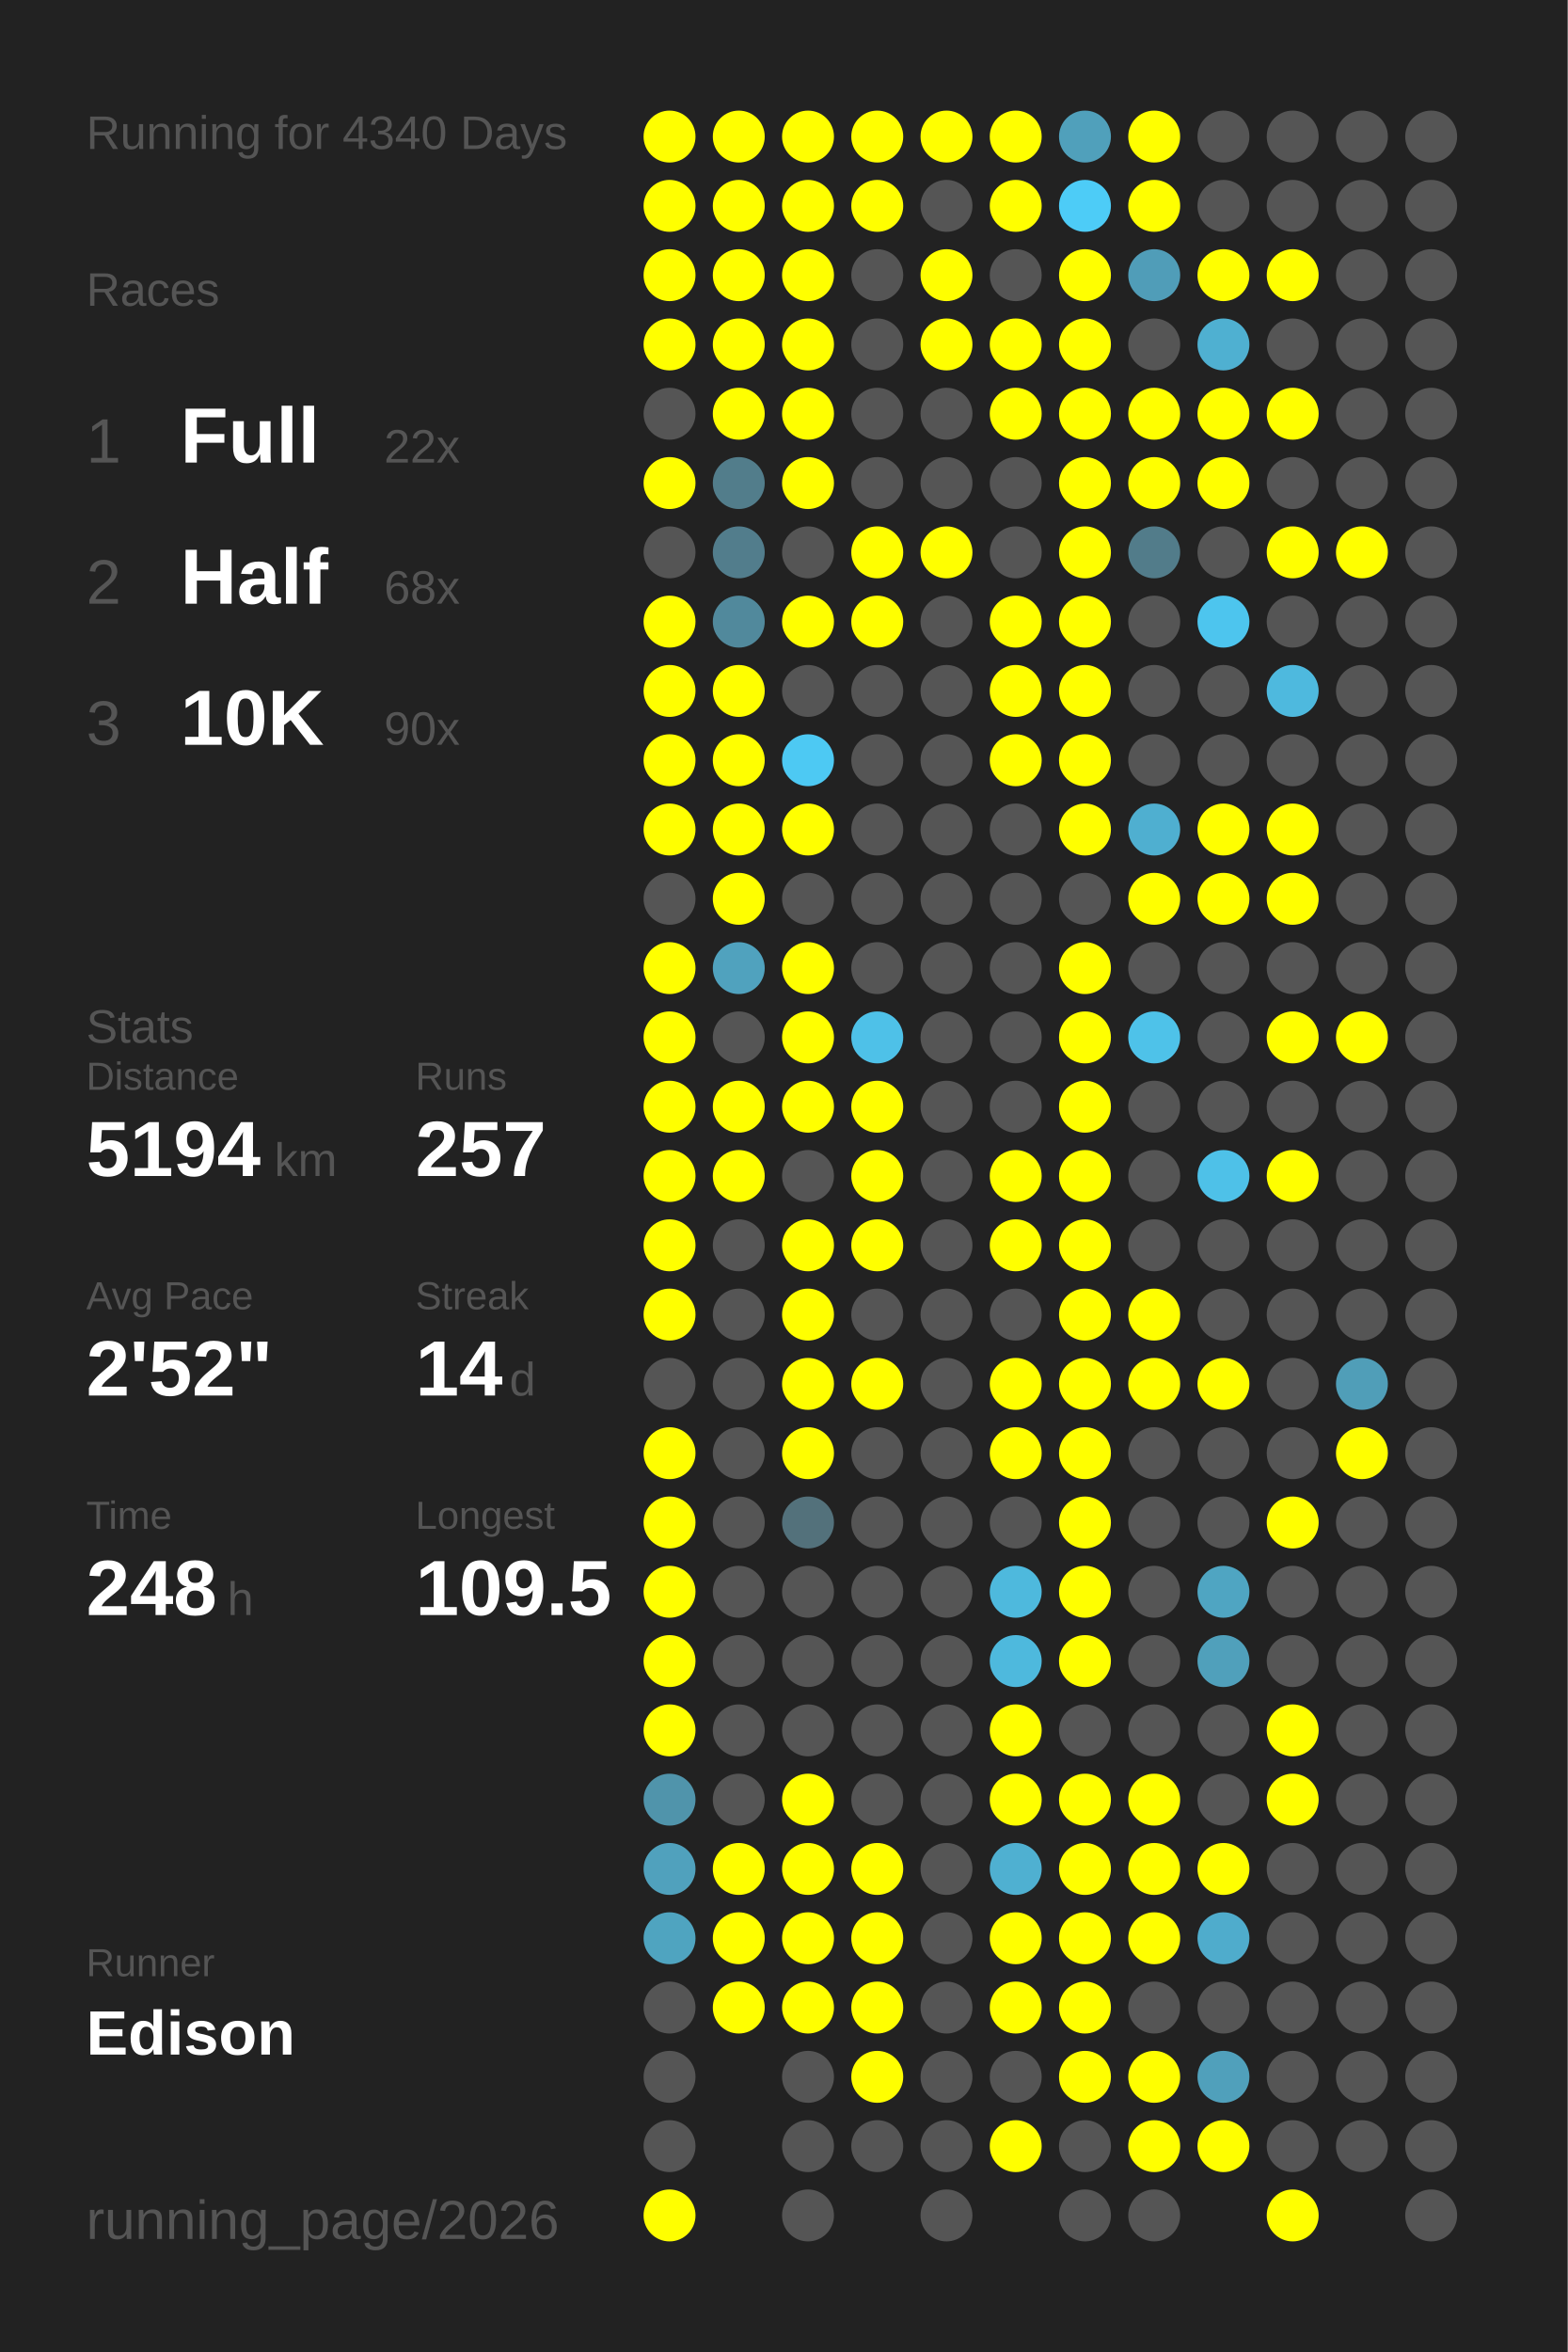
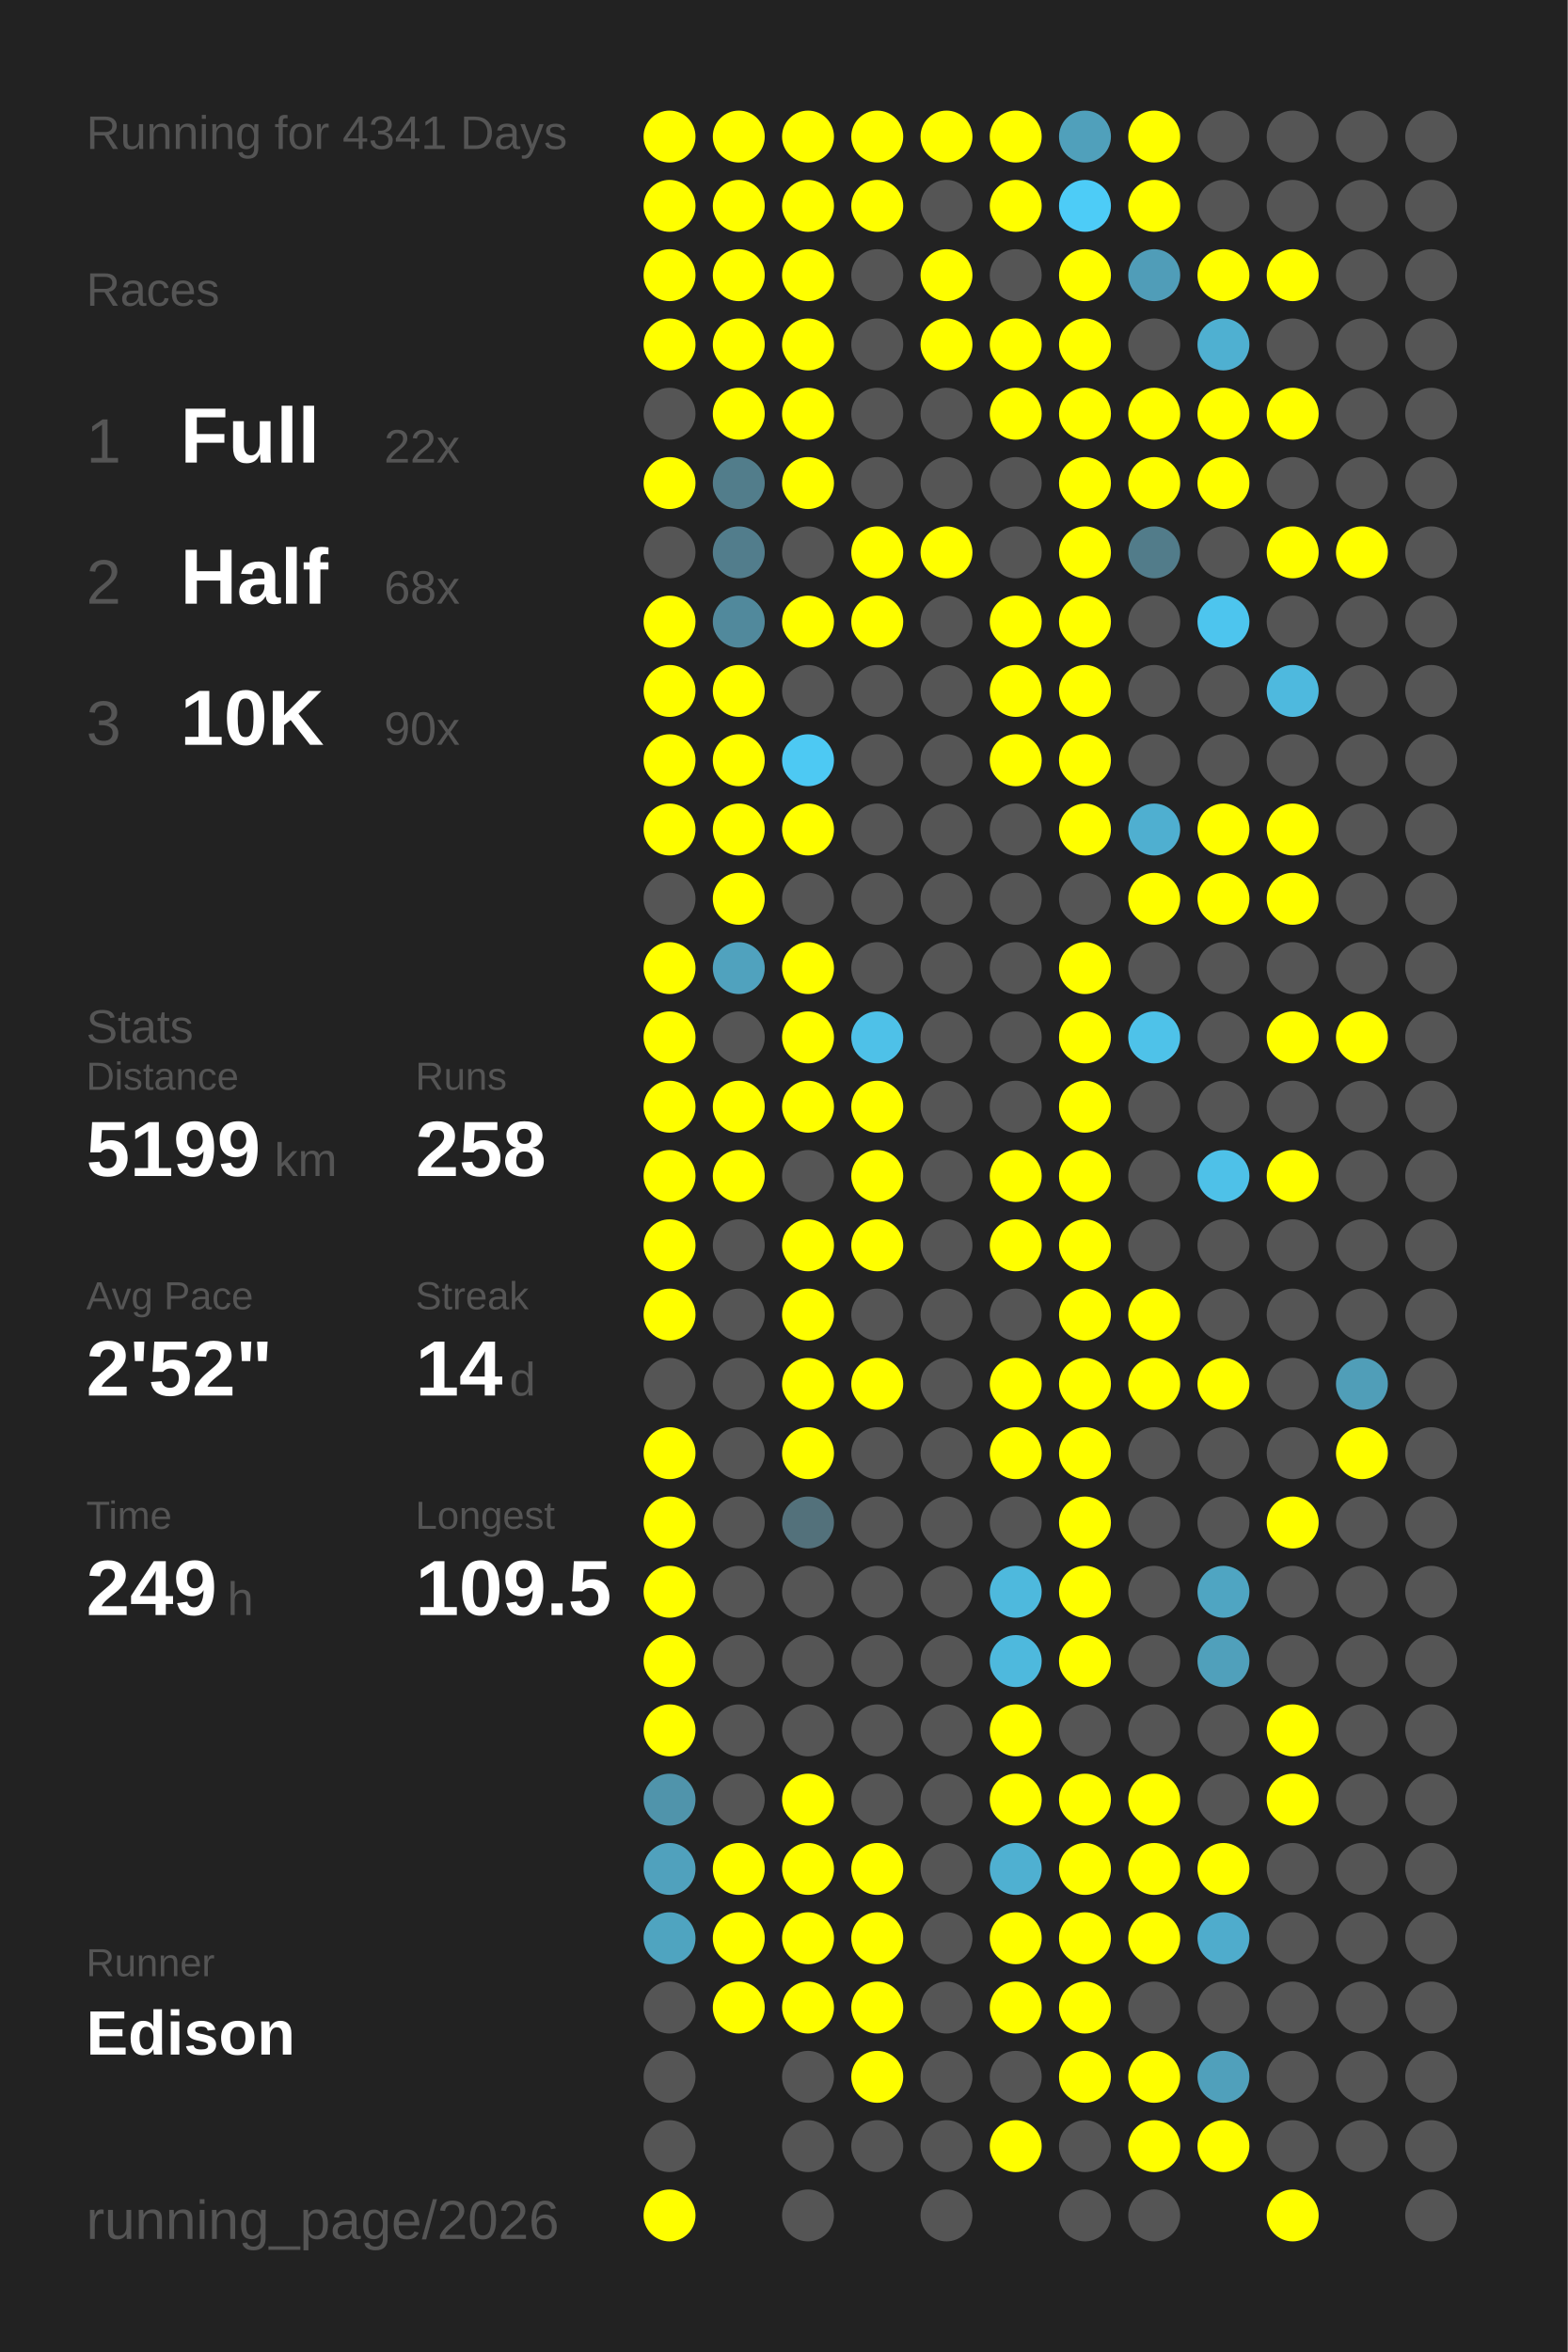
<svg xmlns="http://www.w3.org/2000/svg" baseProfile="full" height="300mm" version="1.1" viewBox="0,0,200,300" width="200mm">
  <defs />
  <rect fill="#222222" height="300" width="200" x="0" y="0" />
-   <text fill="#555555" style="font-size:6px; font-family:Arial;" x="11" y="19">Running for 4340 Days</text>
+   <text fill="#555555" style="font-size:6px; font-family:Arial;" x="11" y="19">Running for 4341 Days</text>
  <text fill="#555555" style="font-size:6px; font-family:Arial;" x="11" y="39">Races</text>
  <text fill="#555555" style="font-size:8px; font-family:Arial;" x="11" y="59">1</text>
  <text fill="#FFFFFF" style="font-size:10px; font-family:Arial; font-weight:bold;" x="23" y="59">Full</text>
  <text fill="#555555" style="font-size:6px; font-family:Arial;" x="49" y="59">22x</text>
  <text fill="#555555" style="font-size:8px; font-family:Arial;" x="11" y="77">2</text>
  <text fill="#FFFFFF" style="font-size:10px; font-family:Arial; font-weight:bold;" x="23" y="77">Half</text>
  <text fill="#555555" style="font-size:6px; font-family:Arial;" x="49" y="77">68x</text>
  <text fill="#555555" style="font-size:8px; font-family:Arial;" x="11" y="95">3</text>
  <text fill="#FFFFFF" style="font-size:10px; font-family:Arial; font-weight:bold;" x="23" y="95">10K</text>
  <text fill="#555555" style="font-size:6px; font-family:Arial;" x="49" y="95">90x</text>
  <text fill="#555555" style="font-size:6px; font-family:Arial;" x="11" y="133">Stats</text>
  <text fill="#555555" style="font-size:5px; font-family:Arial;" x="11" y="139">Distance</text>
-   <text fill="#FFFFFF" style="font-size:10px; font-family:Arial; font-weight:bold;" x="11" y="150">5194</text>
+   <text fill="#FFFFFF" style="font-size:10px; font-family:Arial; font-weight:bold;" x="11" y="150">5199</text>
  <text fill="#555555" style="font-size:6px; font-family:Arial;" x="35" y="150">km</text>
  <text fill="#555555" style="font-size:5px; font-family:Arial;" x="53" y="139">Runs</text>
-   <text fill="#FFFFFF" style="font-size:10px; font-family:Arial; font-weight:bold;" x="53" y="150">257</text>
+   <text fill="#FFFFFF" style="font-size:10px; font-family:Arial; font-weight:bold;" x="53" y="150">258</text>
  <text fill="#555555" style="font-size:5px; font-family:Arial;" x="11" y="167">Avg Pace</text>
  <text fill="#FFFFFF" style="font-size:10px; font-family:Arial; font-weight:bold;" x="11" y="178">2'52"</text>
  <text fill="#555555" style="font-size:5px; font-family:Arial;" x="53" y="167">Streak</text>
  <text fill="#FFFFFF" style="font-size:10px; font-family:Arial; font-weight:bold;" x="53" y="178">14</text>
  <text fill="#555555" style="font-size:6px; font-family:Arial;" x="65" y="178">d</text>
  <text fill="#555555" style="font-size:5px; font-family:Arial;" x="11" y="195">Time</text>
-   <text fill="#FFFFFF" style="font-size:10px; font-family:Arial; font-weight:bold;" x="11" y="206">248</text>
+   <text fill="#FFFFFF" style="font-size:10px; font-family:Arial; font-weight:bold;" x="11" y="206">249</text>
  <text fill="#555555" style="font-size:6px; font-family:Arial;" x="29" y="206">h</text>
  <text fill="#555555" style="font-size:5px; font-family:Arial;" x="53" y="195">Longest</text>
  <text fill="#FFFFFF" style="font-size:10px; font-family:Arial; font-weight:bold;" x="53" y="206">109.5</text>
  <text fill="#555555" style="font-size:5px; font-family:Arial;" x="11" y="252.065">Runner</text>
  <text fill="#FFFFFF" style="font-size:8px; font-family:Arial; font-weight:bold;" x="11" y="262.065">Edison</text>
  <text fill="#555555" style="font-size:7px; font-family:Arial;" x="11" y="285.581">running_page/2026</text>
  <circle cx="85.417" cy="17.419" fill="#FFFF00" r="3.312" />
  <circle cx="85.417" cy="26.258" fill="#FFFF00" r="3.312" />
  <circle cx="85.417" cy="35.097" fill="#FFFF00" r="3.312" />
  <circle cx="85.417" cy="43.935" fill="#FFFF00" r="3.312" />
  <circle cx="85.417" cy="52.774" fill="#555555" r="3.312" />
  <circle cx="85.417" cy="61.613" fill="#FFFF00" r="3.312" />
  <circle cx="85.417" cy="70.452" fill="#555555" r="3.312" />
  <circle cx="85.417" cy="79.29" fill="#FFFF00" r="3.312" />
  <circle cx="85.417" cy="88.129" fill="#FFFF00" r="3.312" />
  <circle cx="85.417" cy="96.968" fill="#FFFF00" r="3.312" />
  <circle cx="85.417" cy="105.806" fill="#FFFF00" r="3.312" />
  <circle cx="85.417" cy="114.645" fill="#555555" r="3.312" />
  <circle cx="85.417" cy="123.484" fill="#FFFF00" r="3.312" />
  <circle cx="85.417" cy="132.323" fill="#FFFF00" r="3.312" />
  <circle cx="85.417" cy="141.161" fill="#FFFF00" r="3.312" />
  <circle cx="85.417" cy="150" fill="#FFFF00" r="3.312" />
  <circle cx="85.417" cy="158.839" fill="#FFFF00" r="3.312" />
  <circle cx="85.417" cy="167.677" fill="#FFFF00" r="3.312" />
  <circle cx="85.417" cy="176.516" fill="#555555" r="3.312" />
  <circle cx="85.417" cy="185.355" fill="#FFFF00" r="3.312" />
  <circle cx="85.417" cy="194.194" fill="#FFFF00" r="3.312" />
  <circle cx="85.417" cy="203.032" fill="#FFFF00" r="3.312" />
  <circle cx="85.417" cy="211.871" fill="#FFFF00" r="3.312" />
  <circle cx="85.417" cy="220.71" fill="#FFFF00" r="3.312" />
  <circle cx="85.417" cy="229.548" fill="#5094ab" r="3.312" />
  <circle cx="85.417" cy="238.387" fill="#50a1bd" r="3.312" />
  <circle cx="85.417" cy="247.226" fill="#4fa4c0" r="3.312" />
  <circle cx="85.417" cy="256.065" fill="#555555" r="3.312" />
  <circle cx="85.417" cy="264.903" fill="#555555" r="3.312" />
  <circle cx="85.417" cy="273.742" fill="#555555" r="3.312" />
  <circle cx="85.417" cy="282.581" fill="#FFFF00" r="3.312" />
  <circle cx="94.25" cy="17.419" fill="#FFFF00" r="3.312" />
  <circle cx="94.25" cy="26.258" fill="#FFFF00" r="3.312" />
  <circle cx="94.25" cy="35.097" fill="#FFFF00" r="3.312" />
  <circle cx="94.25" cy="43.935" fill="#FFFF00" r="3.312" />
  <circle cx="94.25" cy="52.774" fill="#FFFF00" r="3.312" />
  <circle cx="94.25" cy="61.613" fill="#527d8b" r="3.312" />
  <circle cx="94.25" cy="70.452" fill="#527d8c" r="3.312" />
  <circle cx="94.25" cy="79.29" fill="#51899c" r="3.312" />
  <circle cx="94.25" cy="88.129" fill="#FFFF00" r="3.312" />
  <circle cx="94.25" cy="96.968" fill="#FFFF00" r="3.312" />
  <circle cx="94.25" cy="105.806" fill="#FFFF00" r="3.312" />
  <circle cx="94.25" cy="114.645" fill="#FFFF00" r="3.312" />
  <circle cx="94.25" cy="123.484" fill="#50a2be" r="3.312" />
  <circle cx="94.25" cy="132.323" fill="#555555" r="3.312" />
  <circle cx="94.25" cy="141.161" fill="#FFFF00" r="3.312" />
  <circle cx="94.25" cy="150" fill="#FFFF00" r="3.312" />
  <circle cx="94.25" cy="158.839" fill="#555555" r="3.312" />
  <circle cx="94.25" cy="167.677" fill="#555555" r="3.312" />
  <circle cx="94.25" cy="176.516" fill="#555555" r="3.312" />
  <circle cx="94.25" cy="185.355" fill="#555555" r="3.312" />
  <circle cx="94.25" cy="194.194" fill="#555555" r="3.312" />
  <circle cx="94.25" cy="203.032" fill="#555555" r="3.312" />
  <circle cx="94.25" cy="211.871" fill="#555555" r="3.312" />
  <circle cx="94.25" cy="220.71" fill="#555555" r="3.312" />
  <circle cx="94.25" cy="229.548" fill="#555555" r="3.312" />
  <circle cx="94.25" cy="238.387" fill="#FFFF00" r="3.312" />
  <circle cx="94.25" cy="247.226" fill="#FFFF00" r="3.312" />
  <circle cx="94.25" cy="256.065" fill="#FFFF00" r="3.312" />
  <circle cx="103.083" cy="17.419" fill="#FFFF00" r="3.312" />
  <circle cx="103.083" cy="26.258" fill="#FFFF00" r="3.312" />
  <circle cx="103.083" cy="35.097" fill="#FFFF00" r="3.312" />
  <circle cx="103.083" cy="43.935" fill="#FFFF00" r="3.312" />
  <circle cx="103.083" cy="52.774" fill="#FFFF00" r="3.312" />
  <circle cx="103.083" cy="61.613" fill="#FFFF00" r="3.312" />
  <circle cx="103.083" cy="70.452" fill="#555555" r="3.312" />
  <circle cx="103.083" cy="79.29" fill="#FFFF00" r="3.312" />
  <circle cx="103.083" cy="88.129" fill="#555555" r="3.312" />
  <circle cx="103.083" cy="96.968" fill="#4dc9f3" r="3.312" />
  <circle cx="103.083" cy="105.806" fill="#FFFF00" r="3.312" />
  <circle cx="103.083" cy="114.645" fill="#555555" r="3.312" />
  <circle cx="103.083" cy="123.484" fill="#FFFF00" r="3.312" />
  <circle cx="103.083" cy="132.323" fill="#FFFF00" r="3.312" />
  <circle cx="103.083" cy="141.161" fill="#FFFF00" r="3.312" />
  <circle cx="103.083" cy="150" fill="#555555" r="3.312" />
  <circle cx="103.083" cy="158.839" fill="#FFFF00" r="3.312" />
  <circle cx="103.083" cy="167.677" fill="#FFFF00" r="3.312" />
  <circle cx="103.083" cy="176.516" fill="#FFFF00" r="3.312" />
  <circle cx="103.083" cy="185.355" fill="#FFFF00" r="3.312" />
  <circle cx="103.083" cy="194.194" fill="#53717b" r="3.312" />
  <circle cx="103.083" cy="203.032" fill="#555555" r="3.312" />
  <circle cx="103.083" cy="211.871" fill="#555555" r="3.312" />
  <circle cx="103.083" cy="220.71" fill="#555555" r="3.312" />
  <circle cx="103.083" cy="229.548" fill="#FFFF00" r="3.312" />
  <circle cx="103.083" cy="238.387" fill="#FFFF00" r="3.312" />
  <circle cx="103.083" cy="247.226" fill="#FFFF00" r="3.312" />
  <circle cx="103.083" cy="256.065" fill="#FFFF00" r="3.312" />
  <circle cx="103.083" cy="264.903" fill="#555555" r="3.312" />
  <circle cx="103.083" cy="273.742" fill="#555555" r="3.312" />
  <circle cx="103.083" cy="282.581" fill="#555555" r="3.312" />
  <circle cx="111.917" cy="17.419" fill="#FFFF00" r="3.312" />
  <circle cx="111.917" cy="26.258" fill="#FFFF00" r="3.312" />
  <circle cx="111.917" cy="35.097" fill="#555555" r="3.312" />
  <circle cx="111.917" cy="43.935" fill="#555555" r="3.312" />
  <circle cx="111.917" cy="52.774" fill="#555555" r="3.312" />
  <circle cx="111.917" cy="61.613" fill="#555555" r="3.312" />
  <circle cx="111.917" cy="70.452" fill="#FFFF00" r="3.312" />
  <circle cx="111.917" cy="79.29" fill="#FFFF00" r="3.312" />
  <circle cx="111.917" cy="88.129" fill="#555555" r="3.312" />
  <circle cx="111.917" cy="96.968" fill="#555555" r="3.312" />
  <circle cx="111.917" cy="105.806" fill="#555555" r="3.312" />
  <circle cx="111.917" cy="114.645" fill="#555555" r="3.312" />
  <circle cx="111.917" cy="123.484" fill="#555555" r="3.312" />
  <circle cx="111.917" cy="132.323" fill="#4ec1e8" r="3.312" />
  <circle cx="111.917" cy="141.161" fill="#FFFF00" r="3.312" />
  <circle cx="111.917" cy="150" fill="#FFFF00" r="3.312" />
  <circle cx="111.917" cy="158.839" fill="#FFFF00" r="3.312" />
  <circle cx="111.917" cy="167.677" fill="#555555" r="3.312" />
  <circle cx="111.917" cy="176.516" fill="#FFFF00" r="3.312" />
  <circle cx="111.917" cy="185.355" fill="#555555" r="3.312" />
  <circle cx="111.917" cy="194.194" fill="#555555" r="3.312" />
  <circle cx="111.917" cy="203.032" fill="#555555" r="3.312" />
  <circle cx="111.917" cy="211.871" fill="#555555" r="3.312" />
  <circle cx="111.917" cy="220.71" fill="#555555" r="3.312" />
  <circle cx="111.917" cy="229.548" fill="#555555" r="3.312" />
  <circle cx="111.917" cy="238.387" fill="#FFFF00" r="3.312" />
  <circle cx="111.917" cy="247.226" fill="#FFFF00" r="3.312" />
  <circle cx="111.917" cy="256.065" fill="#FFFF00" r="3.312" />
  <circle cx="111.917" cy="264.903" fill="#FFFF00" r="3.312" />
  <circle cx="111.917" cy="273.742" fill="#555555" r="3.312" />
  <circle cx="120.75" cy="17.419" fill="#FFFF00" r="3.312" />
  <circle cx="120.75" cy="26.258" fill="#555555" r="3.312" />
  <circle cx="120.75" cy="35.097" fill="#FFFF00" r="3.312" />
  <circle cx="120.75" cy="43.935" fill="#FFFF00" r="3.312" />
  <circle cx="120.75" cy="52.774" fill="#555555" r="3.312" />
  <circle cx="120.75" cy="61.613" fill="#555555" r="3.312" />
  <circle cx="120.75" cy="70.452" fill="#FFFF00" r="3.312" />
  <circle cx="120.75" cy="79.29" fill="#555555" r="3.312" />
  <circle cx="120.75" cy="88.129" fill="#555555" r="3.312" />
  <circle cx="120.75" cy="96.968" fill="#555555" r="3.312" />
  <circle cx="120.75" cy="105.806" fill="#555555" r="3.312" />
  <circle cx="120.75" cy="114.645" fill="#555555" r="3.312" />
  <circle cx="120.75" cy="123.484" fill="#555555" r="3.312" />
  <circle cx="120.75" cy="132.323" fill="#555555" r="3.312" />
  <circle cx="120.75" cy="141.161" fill="#555555" r="3.312" />
  <circle cx="120.75" cy="150" fill="#555555" r="3.312" />
  <circle cx="120.75" cy="158.839" fill="#555555" r="3.312" />
  <circle cx="120.75" cy="167.677" fill="#555555" r="3.312" />
  <circle cx="120.75" cy="176.516" fill="#555555" r="3.312" />
  <circle cx="120.75" cy="185.355" fill="#555555" r="3.312" />
  <circle cx="120.75" cy="194.194" fill="#555555" r="3.312" />
  <circle cx="120.75" cy="203.032" fill="#555555" r="3.312" />
  <circle cx="120.75" cy="211.871" fill="#555555" r="3.312" />
  <circle cx="120.75" cy="220.71" fill="#555555" r="3.312" />
  <circle cx="120.75" cy="229.548" fill="#555555" r="3.312" />
  <circle cx="120.75" cy="238.387" fill="#555555" r="3.312" />
  <circle cx="120.75" cy="247.226" fill="#555555" r="3.312" />
  <circle cx="120.75" cy="256.065" fill="#555555" r="3.312" />
  <circle cx="120.75" cy="264.903" fill="#555555" r="3.312" />
  <circle cx="120.75" cy="273.742" fill="#555555" r="3.312" />
  <circle cx="120.75" cy="282.581" fill="#555555" r="3.312" />
  <circle cx="129.583" cy="17.419" fill="#FFFF00" r="3.312" />
  <circle cx="129.583" cy="26.258" fill="#FFFF00" r="3.312" />
  <circle cx="129.583" cy="35.097" fill="#555555" r="3.312" />
  <circle cx="129.583" cy="43.935" fill="#FFFF00" r="3.312" />
  <circle cx="129.583" cy="52.774" fill="#FFFF00" r="3.312" />
  <circle cx="129.583" cy="61.613" fill="#555555" r="3.312" />
  <circle cx="129.583" cy="70.452" fill="#555555" r="3.312" />
  <circle cx="129.583" cy="79.29" fill="#FFFF00" r="3.312" />
  <circle cx="129.583" cy="88.129" fill="#FFFF00" r="3.312" />
  <circle cx="129.583" cy="96.968" fill="#FFFF00" r="3.312" />
  <circle cx="129.583" cy="105.806" fill="#555555" r="3.312" />
  <circle cx="129.583" cy="114.645" fill="#555555" r="3.312" />
  <circle cx="129.583" cy="123.484" fill="#555555" r="3.312" />
  <circle cx="129.583" cy="132.323" fill="#555555" r="3.312" />
  <circle cx="129.583" cy="141.161" fill="#555555" r="3.312" />
  <circle cx="129.583" cy="150" fill="#FFFF00" r="3.312" />
  <circle cx="129.583" cy="158.839" fill="#FFFF00" r="3.312" />
  <circle cx="129.583" cy="167.677" fill="#555555" r="3.312" />
  <circle cx="129.583" cy="176.516" fill="#FFFF00" r="3.312" />
  <circle cx="129.583" cy="185.355" fill="#FFFF00" r="3.312" />
  <circle cx="129.583" cy="194.194" fill="#555555" r="3.312" />
  <circle cx="129.583" cy="203.032" fill="#4eb9dd" r="3.312" />
  <circle cx="129.583" cy="211.871" fill="#4eb9dd" r="3.312" />
  <circle cx="129.583" cy="220.71" fill="#FFFF00" r="3.312" />
  <circle cx="129.583" cy="229.548" fill="#FFFF00" r="3.312" />
  <circle cx="129.583" cy="238.387" fill="#4fb0d1" r="3.312" />
  <circle cx="129.583" cy="247.226" fill="#FFFF00" r="3.312" />
  <circle cx="129.583" cy="256.065" fill="#FFFF00" r="3.312" />
  <circle cx="129.583" cy="264.903" fill="#555555" r="3.312" />
  <circle cx="129.583" cy="273.742" fill="#FFFF00" r="3.312" />
  <circle cx="138.417" cy="17.419" fill="#50a0bb" r="3.312" />
  <circle cx="138.417" cy="26.258" fill="#4dccf7" r="3.312" />
  <circle cx="138.417" cy="35.097" fill="#FFFF00" r="3.312" />
  <circle cx="138.417" cy="43.935" fill="#FFFF00" r="3.312" />
  <circle cx="138.417" cy="52.774" fill="#FFFF00" r="3.312" />
  <circle cx="138.417" cy="61.613" fill="#FFFF00" r="3.312" />
  <circle cx="138.417" cy="70.452" fill="#FFFF00" r="3.312" />
  <circle cx="138.417" cy="79.29" fill="#FFFF00" r="3.312" />
  <circle cx="138.417" cy="88.129" fill="#FFFF00" r="3.312" />
  <circle cx="138.417" cy="96.968" fill="#FFFF00" r="3.312" />
  <circle cx="138.417" cy="105.806" fill="#FFFF00" r="3.312" />
  <circle cx="138.417" cy="114.645" fill="#555555" r="3.312" />
  <circle cx="138.417" cy="123.484" fill="#FFFF00" r="3.312" />
  <circle cx="138.417" cy="132.323" fill="#FFFF00" r="3.312" />
  <circle cx="138.417" cy="141.161" fill="#FFFF00" r="3.312" />
  <circle cx="138.417" cy="150" fill="#FFFF00" r="3.312" />
  <circle cx="138.417" cy="158.839" fill="#FFFF00" r="3.312" />
  <circle cx="138.417" cy="167.677" fill="#FFFF00" r="3.312" />
  <circle cx="138.417" cy="176.516" fill="#FFFF00" r="3.312" />
  <circle cx="138.417" cy="185.355" fill="#FFFF00" r="3.312" />
  <circle cx="138.417" cy="194.194" fill="#FFFF00" r="3.312" />
  <circle cx="138.417" cy="203.032" fill="#FFFF00" r="3.312" />
  <circle cx="138.417" cy="211.871" fill="#FFFF00" r="3.312" />
  <circle cx="138.417" cy="220.71" fill="#555555" r="3.312" />
  <circle cx="138.417" cy="229.548" fill="#FFFF00" r="3.312" />
  <circle cx="138.417" cy="238.387" fill="#FFFF00" r="3.312" />
  <circle cx="138.417" cy="247.226" fill="#FFFF00" r="3.312" />
  <circle cx="138.417" cy="256.065" fill="#FFFF00" r="3.312" />
  <circle cx="138.417" cy="264.903" fill="#FFFF00" r="3.312" />
  <circle cx="138.417" cy="273.742" fill="#555555" r="3.312" />
  <circle cx="138.417" cy="282.581" fill="#555555" r="3.312" />
  <circle cx="147.25" cy="17.419" fill="#FFFF00" r="3.312" />
  <circle cx="147.25" cy="26.258" fill="#FFFF00" r="3.312" />
  <circle cx="147.25" cy="35.097" fill="#509db8" r="3.312" />
  <circle cx="147.25" cy="43.935" fill="#555555" r="3.312" />
  <circle cx="147.25" cy="52.774" fill="#FFFF00" r="3.312" />
  <circle cx="147.25" cy="61.613" fill="#FFFF00" r="3.312" />
  <circle cx="147.25" cy="70.452" fill="#527c8a" r="3.312" />
  <circle cx="147.25" cy="79.29" fill="#555555" r="3.312" />
  <circle cx="147.25" cy="88.129" fill="#555555" r="3.312" />
  <circle cx="147.25" cy="96.968" fill="#555555" r="3.312" />
  <circle cx="147.25" cy="105.806" fill="#4fafd0" r="3.312" />
  <circle cx="147.25" cy="114.645" fill="#FFFF00" r="3.312" />
  <circle cx="147.25" cy="123.484" fill="#555555" r="3.312" />
  <circle cx="147.25" cy="132.323" fill="#4ec2e9" r="3.312" />
  <circle cx="147.25" cy="141.161" fill="#555555" r="3.312" />
  <circle cx="147.25" cy="150" fill="#555555" r="3.312" />
  <circle cx="147.25" cy="158.839" fill="#555555" r="3.312" />
  <circle cx="147.25" cy="167.677" fill="#FFFF00" r="3.312" />
  <circle cx="147.25" cy="176.516" fill="#FFFF00" r="3.312" />
  <circle cx="147.25" cy="185.355" fill="#555555" r="3.312" />
  <circle cx="147.25" cy="194.194" fill="#555555" r="3.312" />
  <circle cx="147.25" cy="203.032" fill="#555555" r="3.312" />
  <circle cx="147.25" cy="211.871" fill="#555555" r="3.312" />
  <circle cx="147.25" cy="220.71" fill="#555555" r="3.312" />
  <circle cx="147.25" cy="229.548" fill="#FFFF00" r="3.312" />
  <circle cx="147.25" cy="238.387" fill="#FFFF00" r="3.312" />
  <circle cx="147.25" cy="247.226" fill="#FFFF00" r="3.312" />
  <circle cx="147.25" cy="256.065" fill="#555555" r="3.312" />
  <circle cx="147.25" cy="264.903" fill="#FFFF00" r="3.312" />
  <circle cx="147.25" cy="273.742" fill="#FFFF00" r="3.312" />
  <circle cx="147.25" cy="282.581" fill="#555555" r="3.312" />
  <circle cx="156.083" cy="17.419" fill="#555555" r="3.312" />
  <circle cx="156.083" cy="26.258" fill="#555555" r="3.312" />
  <circle cx="156.083" cy="35.097" fill="#FFFF00" r="3.312" />
  <circle cx="156.083" cy="43.935" fill="#4fb0d1" r="3.312" />
  <circle cx="156.083" cy="52.774" fill="#FFFF00" r="3.312" />
  <circle cx="156.083" cy="61.613" fill="#FFFF00" r="3.312" />
  <circle cx="156.083" cy="70.452" fill="#555555" r="3.312" />
  <circle cx="156.083" cy="79.29" fill="#4dc5ee" r="3.312" />
  <circle cx="156.083" cy="88.129" fill="#555555" r="3.312" />
  <circle cx="156.083" cy="96.968" fill="#555555" r="3.312" />
  <circle cx="156.083" cy="105.806" fill="#FFFF00" r="3.312" />
  <circle cx="156.083" cy="114.645" fill="#FFFF00" r="3.312" />
  <circle cx="156.083" cy="123.484" fill="#555555" r="3.312" />
  <circle cx="156.083" cy="132.323" fill="#555555" r="3.312" />
  <circle cx="156.083" cy="141.161" fill="#555555" r="3.312" />
  <circle cx="156.083" cy="150" fill="#4ec1e8" r="3.312" />
  <circle cx="156.083" cy="158.839" fill="#555555" r="3.312" />
  <circle cx="156.083" cy="167.677" fill="#555555" r="3.312" />
  <circle cx="156.083" cy="176.516" fill="#FFFF00" r="3.312" />
  <circle cx="156.083" cy="185.355" fill="#555555" r="3.312" />
  <circle cx="156.083" cy="194.194" fill="#555555" r="3.312" />
  <circle cx="156.083" cy="203.032" fill="#4fa5c2" r="3.312" />
  <circle cx="156.083" cy="211.871" fill="#50a0bb" r="3.312" />
  <circle cx="156.083" cy="220.71" fill="#555555" r="3.312" />
  <circle cx="156.083" cy="229.548" fill="#555555" r="3.312" />
  <circle cx="156.083" cy="238.387" fill="#FFFF00" r="3.312" />
  <circle cx="156.083" cy="247.226" fill="#4faccc" r="3.312" />
  <circle cx="156.083" cy="256.065" fill="#555555" r="3.312" />
  <circle cx="156.083" cy="264.903" fill="#50a0bb" r="3.312" />
  <circle cx="156.083" cy="273.742" fill="#FFFF00" r="3.312" />
  <circle cx="164.917" cy="17.419" fill="#555555" r="3.312" />
  <circle cx="164.917" cy="26.258" fill="#555555" r="3.312" />
  <circle cx="164.917" cy="35.097" fill="#FFFF00" r="3.312" />
  <circle cx="164.917" cy="43.935" fill="#555555" r="3.312" />
  <circle cx="164.917" cy="52.774" fill="#FFFF00" r="3.312" />
  <circle cx="164.917" cy="61.613" fill="#555555" r="3.312" />
  <circle cx="164.917" cy="70.452" fill="#FFFF00" r="3.312" />
  <circle cx="164.917" cy="79.29" fill="#555555" r="3.312" />
  <circle cx="164.917" cy="88.129" fill="#4eb9de" r="3.312" />
  <circle cx="164.917" cy="96.968" fill="#555555" r="3.312" />
  <circle cx="164.917" cy="105.806" fill="#FFFF00" r="3.312" />
  <circle cx="164.917" cy="114.645" fill="#FFFF00" r="3.312" />
  <circle cx="164.917" cy="123.484" fill="#555555" r="3.312" />
  <circle cx="164.917" cy="132.323" fill="#FFFF00" r="3.312" />
  <circle cx="164.917" cy="141.161" fill="#555555" r="3.312" />
  <circle cx="164.917" cy="150" fill="#FFFF00" r="3.312" />
  <circle cx="164.917" cy="158.839" fill="#555555" r="3.312" />
  <circle cx="164.917" cy="167.677" fill="#555555" r="3.312" />
  <circle cx="164.917" cy="176.516" fill="#555555" r="3.312" />
  <circle cx="164.917" cy="185.355" fill="#555555" r="3.312" />
  <circle cx="164.917" cy="194.194" fill="#FFFF00" r="3.312" />
  <circle cx="164.917" cy="203.032" fill="#555555" r="3.312" />
  <circle cx="164.917" cy="211.871" fill="#555555" r="3.312" />
  <circle cx="164.917" cy="220.71" fill="#FFFF00" r="3.312" />
  <circle cx="164.917" cy="229.548" fill="#FFFF00" r="3.312" />
  <circle cx="164.917" cy="238.387" fill="#555555" r="3.312" />
  <circle cx="164.917" cy="247.226" fill="#555555" r="3.312" />
  <circle cx="164.917" cy="256.065" fill="#555555" r="3.312" />
  <circle cx="164.917" cy="264.903" fill="#555555" r="3.312" />
  <circle cx="164.917" cy="273.742" fill="#555555" r="3.312" />
  <circle cx="164.917" cy="282.581" fill="#FFFF00" r="3.312" />
  <circle cx="173.75" cy="17.419" fill="#555555" r="3.312" />
  <circle cx="173.75" cy="26.258" fill="#555555" r="3.312" />
  <circle cx="173.75" cy="35.097" fill="#555555" r="3.312" />
  <circle cx="173.75" cy="43.935" fill="#555555" r="3.312" />
  <circle cx="173.75" cy="52.774" fill="#555555" r="3.312" />
  <circle cx="173.75" cy="61.613" fill="#555555" r="3.312" />
  <circle cx="173.75" cy="70.452" fill="#FFFF00" r="3.312" />
  <circle cx="173.75" cy="79.29" fill="#555555" r="3.312" />
  <circle cx="173.75" cy="88.129" fill="#555555" r="3.312" />
  <circle cx="173.75" cy="96.968" fill="#555555" r="3.312" />
  <circle cx="173.75" cy="105.806" fill="#555555" r="3.312" />
  <circle cx="173.75" cy="114.645" fill="#555555" r="3.312" />
  <circle cx="173.75" cy="123.484" fill="#555555" r="3.312" />
  <circle cx="173.75" cy="132.323" fill="#FFFF00" r="3.312" />
  <circle cx="173.75" cy="141.161" fill="#555555" r="3.312" />
  <circle cx="173.75" cy="150" fill="#555555" r="3.312" />
  <circle cx="173.75" cy="158.839" fill="#555555" r="3.312" />
  <circle cx="173.75" cy="167.677" fill="#555555" r="3.312" />
  <circle cx="173.75" cy="176.516" fill="#509eb8" r="3.312" />
  <circle cx="173.75" cy="185.355" fill="#FFFF00" r="3.312" />
  <circle cx="173.75" cy="194.194" fill="#555555" r="3.312" />
  <circle cx="173.75" cy="203.032" fill="#555555" r="3.312" />
  <circle cx="173.75" cy="211.871" fill="#555555" r="3.312" />
  <circle cx="173.75" cy="220.71" fill="#555555" r="3.312" />
  <circle cx="173.75" cy="229.548" fill="#555555" r="3.312" />
  <circle cx="173.75" cy="238.387" fill="#555555" r="3.312" />
  <circle cx="173.75" cy="247.226" fill="#555555" r="3.312" />
  <circle cx="173.75" cy="256.065" fill="#555555" r="3.312" />
  <circle cx="173.75" cy="264.903" fill="#555555" r="3.312" />
  <circle cx="173.75" cy="273.742" fill="#555555" r="3.312" />
  <circle cx="182.583" cy="17.419" fill="#555555" r="3.312" />
  <circle cx="182.583" cy="26.258" fill="#555555" r="3.312" />
  <circle cx="182.583" cy="35.097" fill="#555555" r="3.312" />
  <circle cx="182.583" cy="43.935" fill="#555555" r="3.312" />
  <circle cx="182.583" cy="52.774" fill="#555555" r="3.312" />
  <circle cx="182.583" cy="61.613" fill="#555555" r="3.312" />
  <circle cx="182.583" cy="70.452" fill="#555555" r="3.312" />
  <circle cx="182.583" cy="79.29" fill="#555555" r="3.312" />
  <circle cx="182.583" cy="88.129" fill="#555555" r="3.312" />
  <circle cx="182.583" cy="96.968" fill="#555555" r="3.312" />
  <circle cx="182.583" cy="105.806" fill="#555555" r="3.312" />
  <circle cx="182.583" cy="114.645" fill="#555555" r="3.312" />
  <circle cx="182.583" cy="123.484" fill="#555555" r="3.312" />
  <circle cx="182.583" cy="132.323" fill="#555555" r="3.312" />
  <circle cx="182.583" cy="141.161" fill="#555555" r="3.312" />
  <circle cx="182.583" cy="150" fill="#555555" r="3.312" />
  <circle cx="182.583" cy="158.839" fill="#555555" r="3.312" />
  <circle cx="182.583" cy="167.677" fill="#555555" r="3.312" />
  <circle cx="182.583" cy="176.516" fill="#555555" r="3.312" />
  <circle cx="182.583" cy="185.355" fill="#555555" r="3.312" />
  <circle cx="182.583" cy="194.194" fill="#555555" r="3.312" />
  <circle cx="182.583" cy="203.032" fill="#555555" r="3.312" />
  <circle cx="182.583" cy="211.871" fill="#555555" r="3.312" />
  <circle cx="182.583" cy="220.71" fill="#555555" r="3.312" />
  <circle cx="182.583" cy="229.548" fill="#555555" r="3.312" />
  <circle cx="182.583" cy="238.387" fill="#555555" r="3.312" />
  <circle cx="182.583" cy="247.226" fill="#555555" r="3.312" />
  <circle cx="182.583" cy="256.065" fill="#555555" r="3.312" />
  <circle cx="182.583" cy="264.903" fill="#555555" r="3.312" />
  <circle cx="182.583" cy="273.742" fill="#555555" r="3.312" />
  <circle cx="182.583" cy="282.581" fill="#555555" r="3.312" />
</svg>
